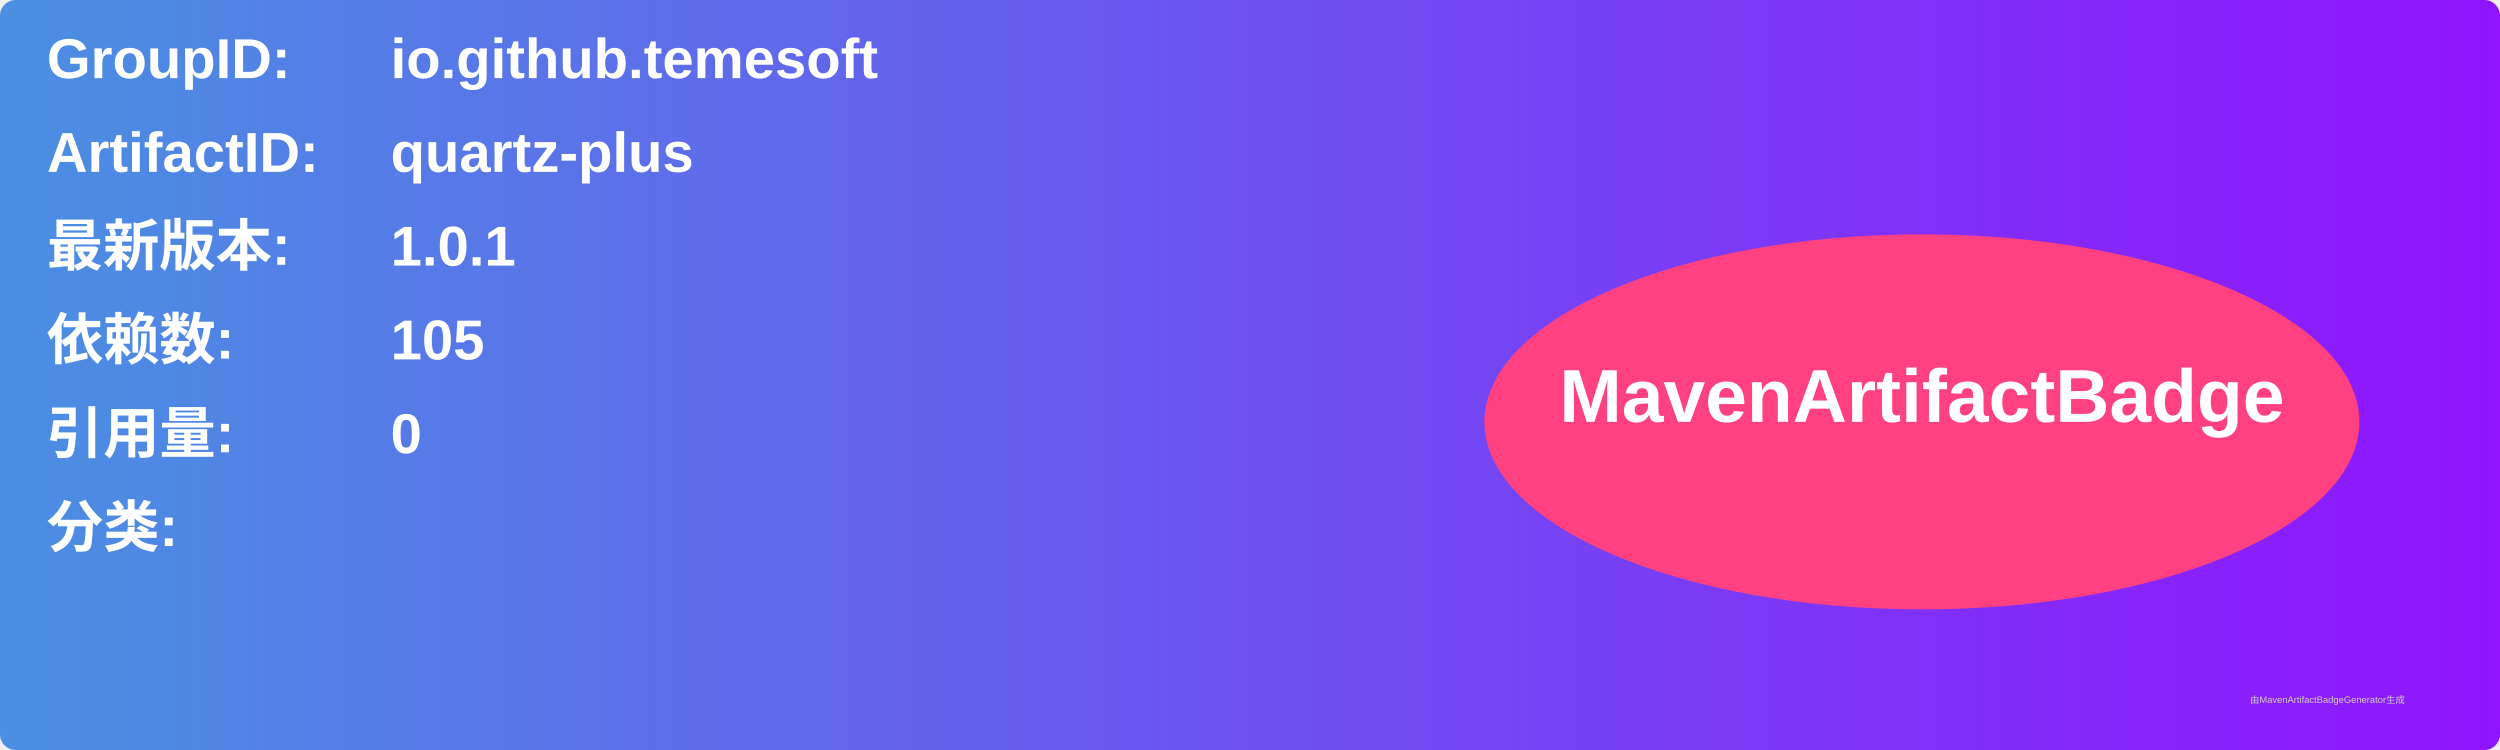
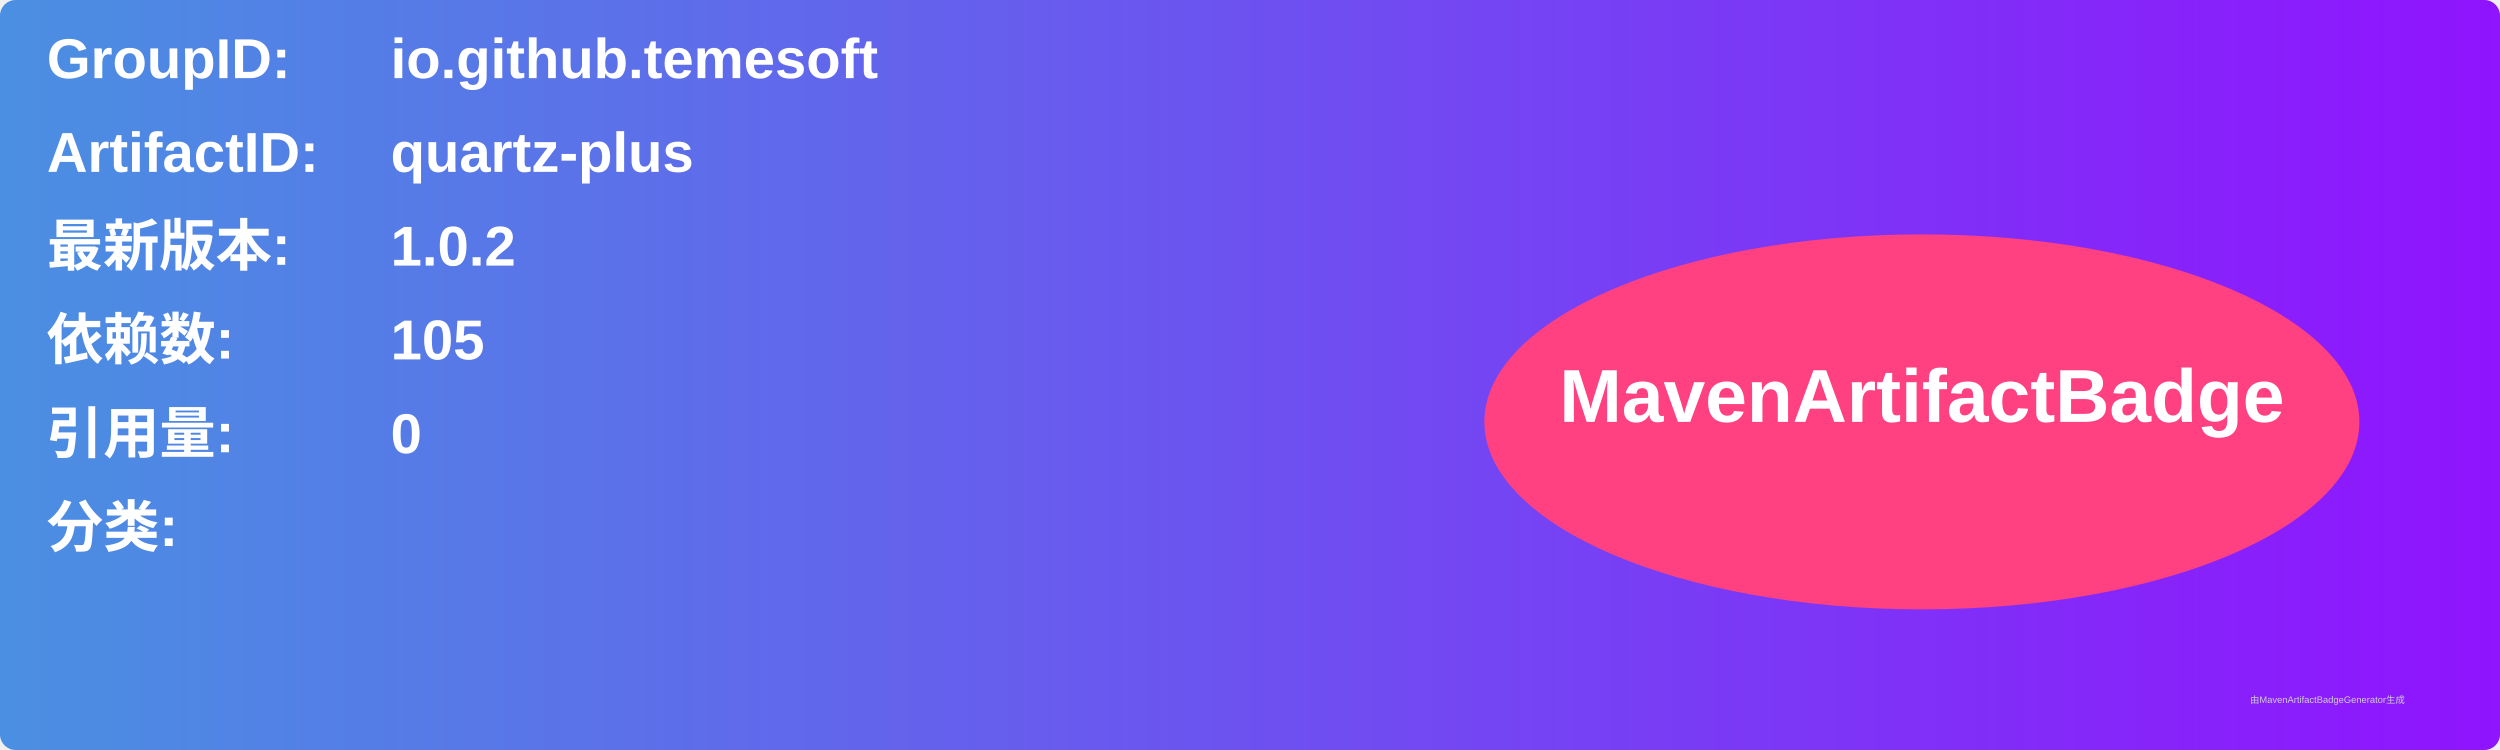
<svg xmlns="http://www.w3.org/2000/svg" width="800" height="240" viewBox="0 0 800 240">
  <linearGradient id="grad" x1="0%" y1="0%" x2="100%" y2="0%">
    <stop offset="0%" stop-color="#4a90e2" />
    <stop offset="100%" stop-color="#9013fe" />
  </linearGradient>
  <rect width="100%" height="100%" rx="5" ry="5" fill="url(#grad)" />
  <g transform="translate(15, 15)">
    <text x="0" y="10" font-family="Arial" font-size="18" fill="white" font-weight="bold" width="260">GroupID:</text>
    <text x="110" y="10" font-family="Arial" font-size="18" fill="white" font-weight="bold" width="460">io.github.temesoft</text>
    <text x="0" y="40" font-family="Arial" font-size="18" fill="white" font-weight="bold" width="260">ArtifactID:</text>
    <text x="110" y="40" font-family="Arial" font-size="18" fill="white" font-weight="bold" width="460">quartz-plus</text>
    <text x="0" y="70" font-family="Arial" font-size="18" fill="white" font-weight="bold">最新版本:</text>
    <text x="110" y="70" font-family="Arial" font-size="18" fill="white" font-weight="bold">
-       <tspan font-weight="bold">1.0.1</tspan>
+       <tspan font-weight="bold">1.0.2</tspan>
    </text>
    <text x="0" y="100" font-family="Arial" font-size="18" fill="white" font-weight="bold">依赖数: </text>
    <text x="110" y="100" font-family="Arial" font-size="18" fill="white">
      <tspan font-weight="bold">105</tspan>
    </text>
    <text x="0" y="130" font-family="Arial" font-size="18" fill="white" font-weight="bold">引用量: </text>
    <text x="110" y="130" font-family="Arial" font-size="18" fill="white">
      <tspan font-weight="bold">0</tspan>
    </text>
    <text x="0" y="160" font-family="Arial" font-size="18" fill="white" font-weight="bold">分类:</text>
    <text x="10" y="190" font-family="Arial" font-size="10" fill="white">
      <tspan font-weight="bold" />
    </text>
    <ellipse cx="600" cy="120" rx="140" ry="60" fill="#ff4081" />
    <text x="600" y="120" text-anchor="middle" font-family="Arial" font-size="24" fill="white" font-weight="bold">MavenArtifactBadge</text>
  </g>
  <text x="720" y="225" font-family="Arial" font-size="3" fill="#d0d0d0">由MavenArtifactBadgeGenerator生成</text>
</svg>
